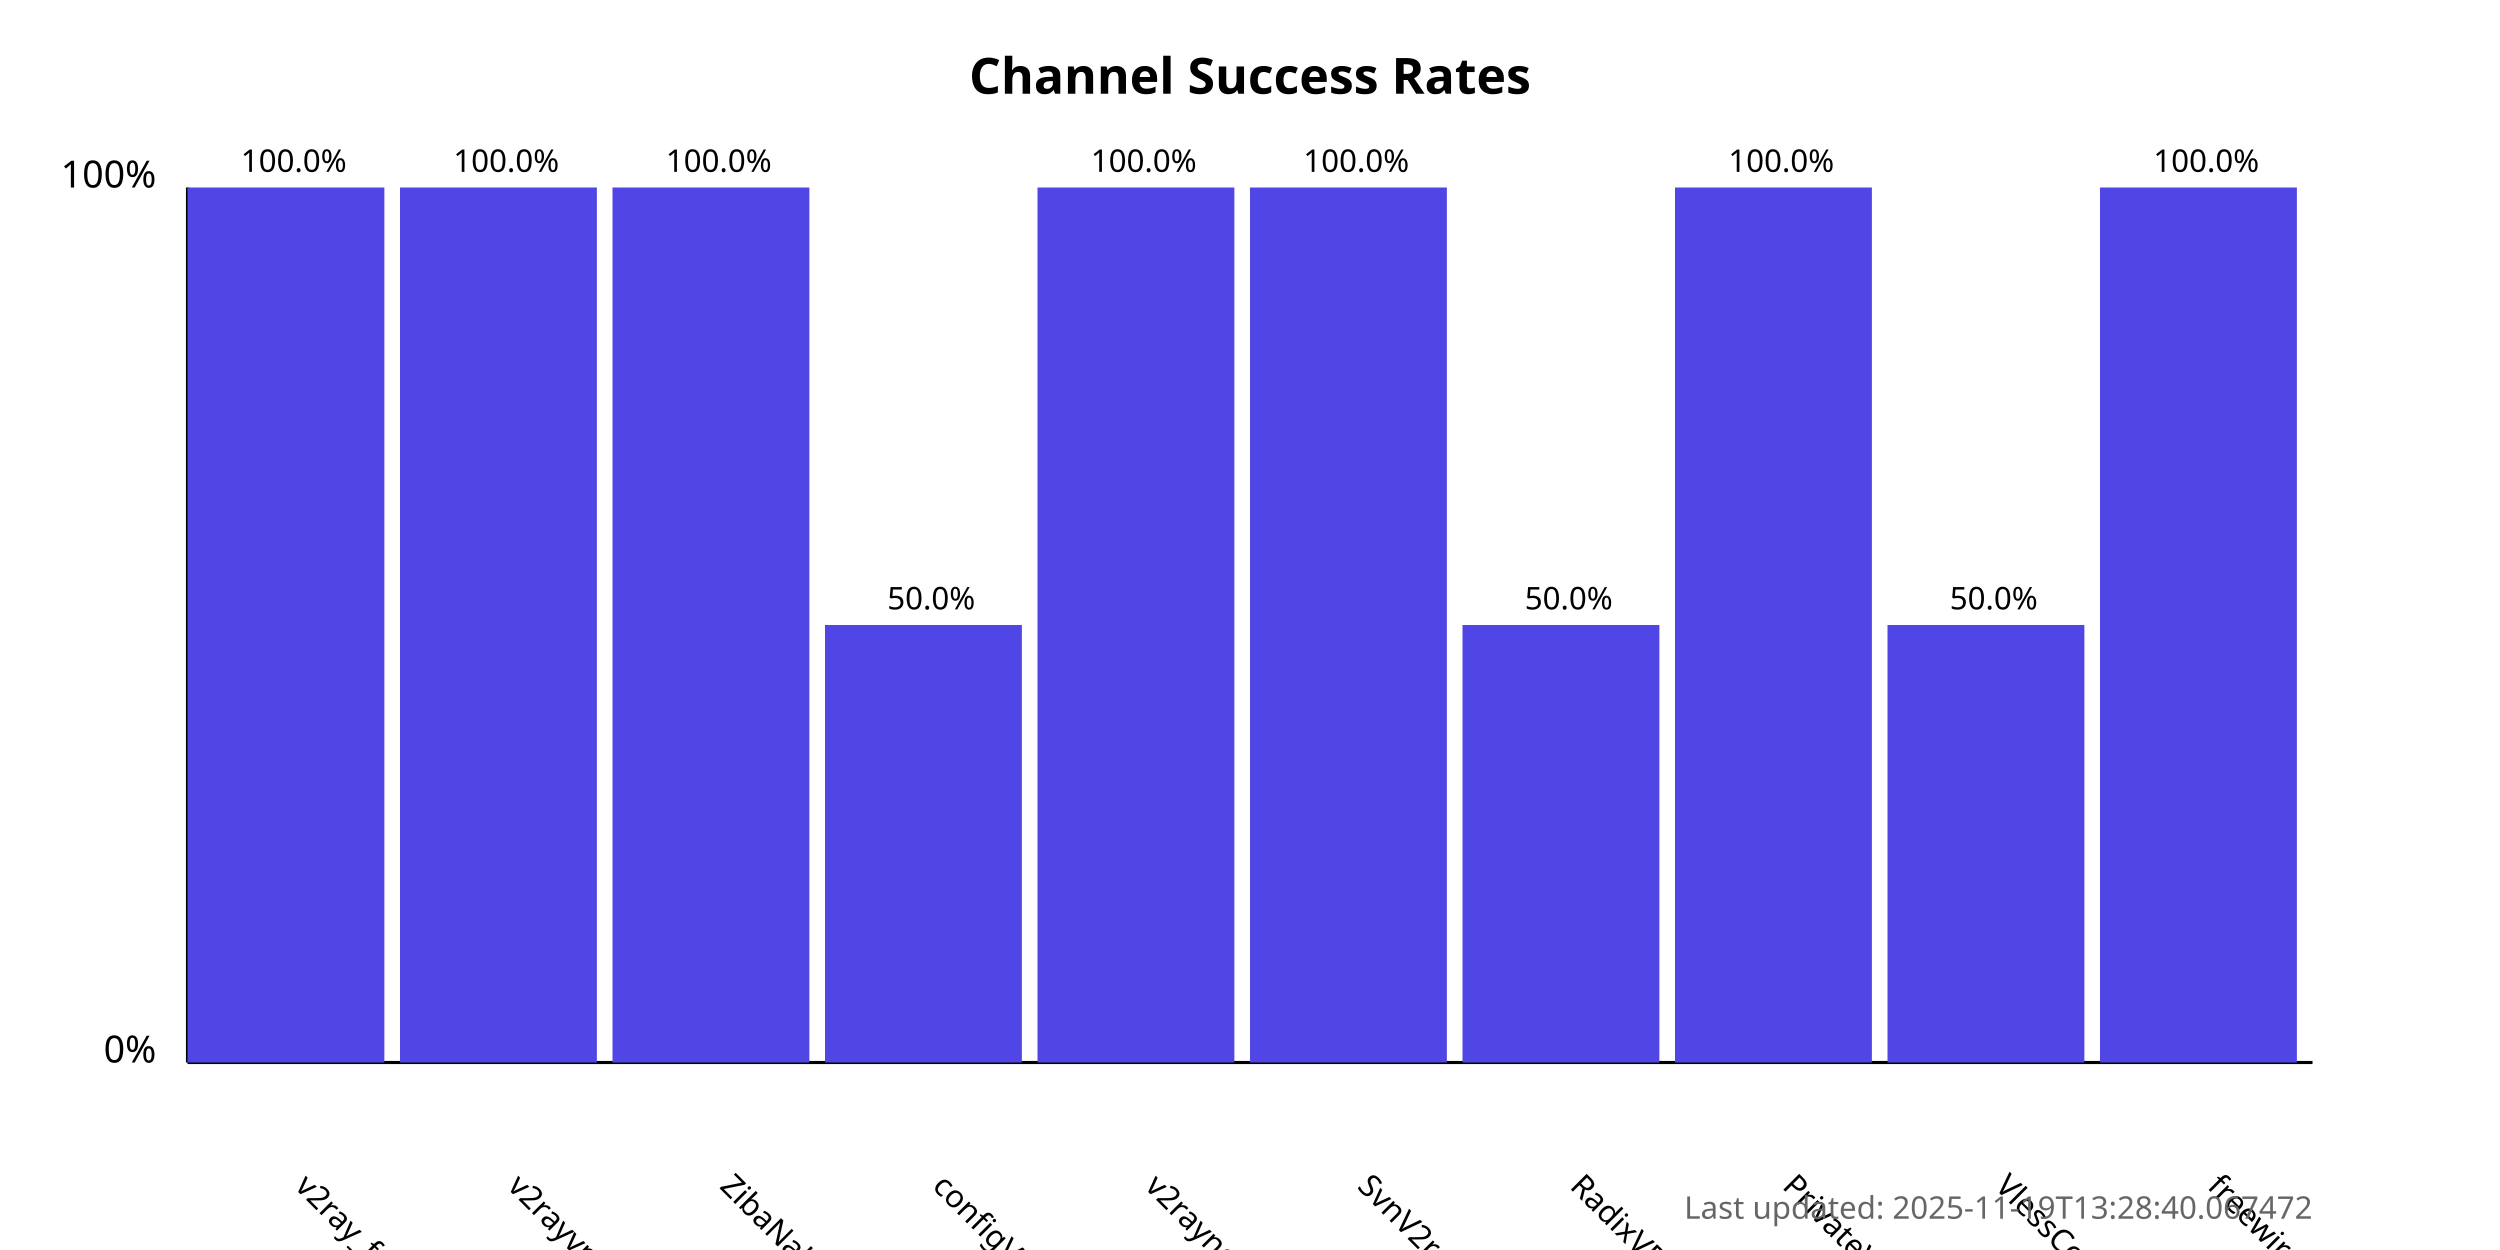
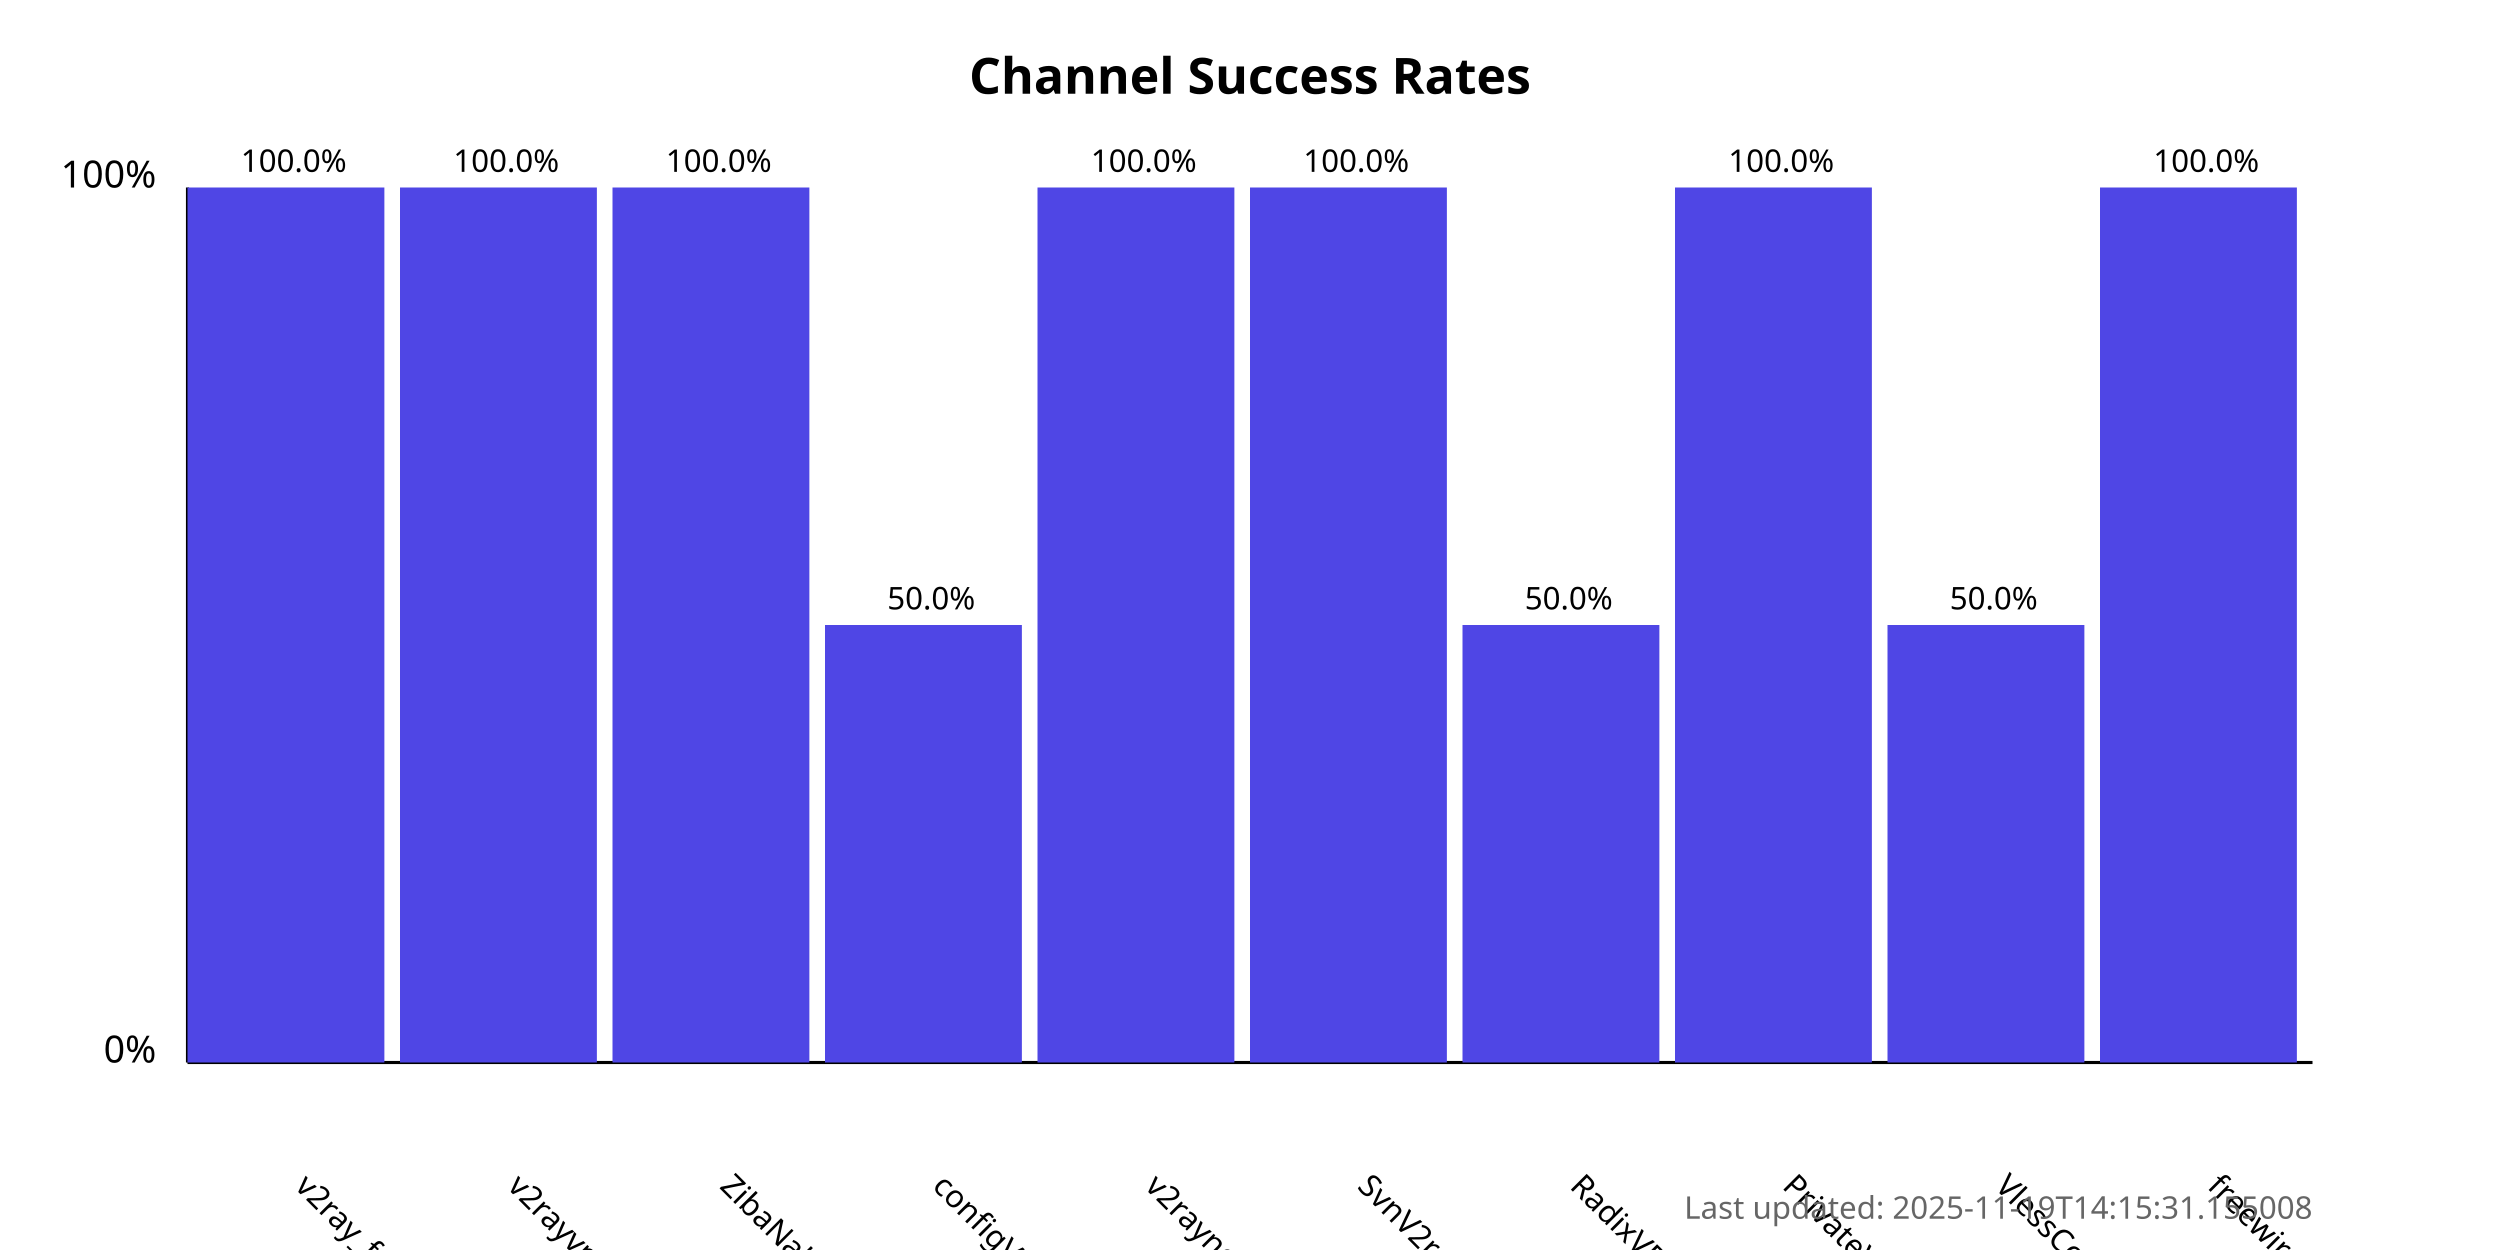
<svg xmlns="http://www.w3.org/2000/svg" width="800" height="400">
  <style>
            .chart-title { font: bold 16px sans-serif; }
            .axis-label { font: 12px sans-serif; }
            .tick-label { font: 10px sans-serif; }
            .bar { fill: #4f46e5; }
            .bar:hover { fill: #6366f1; }
            .timestamp { font: 10px sans-serif; fill: #666; }
        </style>
  <text x="400.0" y="30" text-anchor="middle" class="chart-title">
            Channel Success Rates
        </text>
  <line x1="60" y1="340" x2="60" y2="60" stroke="black" stroke-width="1" />
  <line x1="60" y1="340" x2="740" y2="340" stroke="black" stroke-width="1" />
  <text x="50" y="340" text-anchor="end" class="axis-label">0%</text>
  <text x="50" y="60" text-anchor="end" class="axis-label">100%</text>
  <g>
    <rect x="60" y="60.0" width="63.0" height="280.0" class="bar" />
    <text x="94.0" y="380" transform="rotate(45, 94.0, 380)" text-anchor="start" class="tick-label">
                v2ray_free_conf
            </text>
    <text x="94.0" y="55.0" text-anchor="middle" class="tick-label">
                100.0%
            </text>
  </g>
  <g>
    <rect x="128.0" y="60.0" width="63.0" height="280.0" class="bar" />
    <text x="162.0" y="380" transform="rotate(45, 162.0, 380)" text-anchor="start" class="tick-label">
                v2rayvpno
            </text>
    <text x="162.0" y="55.0" text-anchor="middle" class="tick-label">
                100.0%
            </text>
  </g>
  <g>
    <rect x="196.0" y="60.0" width="63.0" height="280.0" class="bar" />
    <text x="230.0" y="380" transform="rotate(45, 230.0, 380)" text-anchor="start" class="tick-label">
                ZibaNabz
            </text>
    <text x="230.0" y="55.0" text-anchor="middle" class="tick-label">
                100.0%
            </text>
  </g>
  <g>
    <rect x="264.0" y="200.0" width="63.0" height="140.0" class="bar" />
    <text x="298.0" y="380" transform="rotate(45, 298.0, 380)" text-anchor="start" class="tick-label">
                configV2rayForFree
            </text>
    <text x="298.0" y="195.0" text-anchor="middle" class="tick-label">
                50.0%
            </text>
  </g>
  <g>
    <rect x="332.0" y="60.0" width="63.0" height="280.0" class="bar" />
    <text x="366.0" y="380" transform="rotate(45, 366.0, 380)" text-anchor="start" class="tick-label">
                v2rayngvpn
            </text>
    <text x="366.0" y="55.0" text-anchor="middle" class="tick-label">
                100.0%
            </text>
  </g>
  <g>
    <rect x="400.0" y="60.0" width="63.0" height="280.0" class="bar" />
    <text x="434.0" y="380" transform="rotate(45, 434.0, 380)" text-anchor="start" class="tick-label">
                SvnV2ray
            </text>
    <text x="434.0" y="55.0" text-anchor="middle" class="tick-label">
                100.0%
            </text>
  </g>
  <g>
    <rect x="468.0" y="200.0" width="63.0" height="140.0" class="bar" />
    <text x="502.0" y="380" transform="rotate(45, 502.0, 380)" text-anchor="start" class="tick-label">
                RadixVPN
            </text>
    <text x="502.0" y="195.0" text-anchor="middle" class="tick-label">
                50.0%
            </text>
  </g>
  <g>
    <rect x="536.0" y="60.0" width="63.0" height="280.0" class="bar" />
    <text x="570.0" y="380" transform="rotate(45, 570.0, 380)" text-anchor="start" class="tick-label">
                PrivateVPNs
            </text>
    <text x="570.0" y="55.0" text-anchor="middle" class="tick-label">
                100.0%
            </text>
  </g>
  <g>
    <rect x="604.0" y="200.0" width="63.0" height="140.0" class="bar" />
    <text x="638.0" y="380" transform="rotate(45, 638.0, 380)" text-anchor="start" class="tick-label">
                VlessConfig
            </text>
    <text x="638.0" y="195.0" text-anchor="middle" class="tick-label">
                50.0%
            </text>
  </g>
  <g>
    <rect x="672.0" y="60.0" width="63.0" height="280.0" class="bar" />
    <text x="706.0" y="380" transform="rotate(45, 706.0, 380)" text-anchor="start" class="tick-label">
                freewireguard
            </text>
    <text x="706.0" y="55.0" text-anchor="middle" class="tick-label">
                100.0%
            </text>
  </g>
  <text x="740" y="390" text-anchor="end" class="timestamp">
-             Last updated: 2025-11-19T13:28:40.067472
+             Last updated: 2025-11-19T14:15:31.155008
        </text>
</svg>
